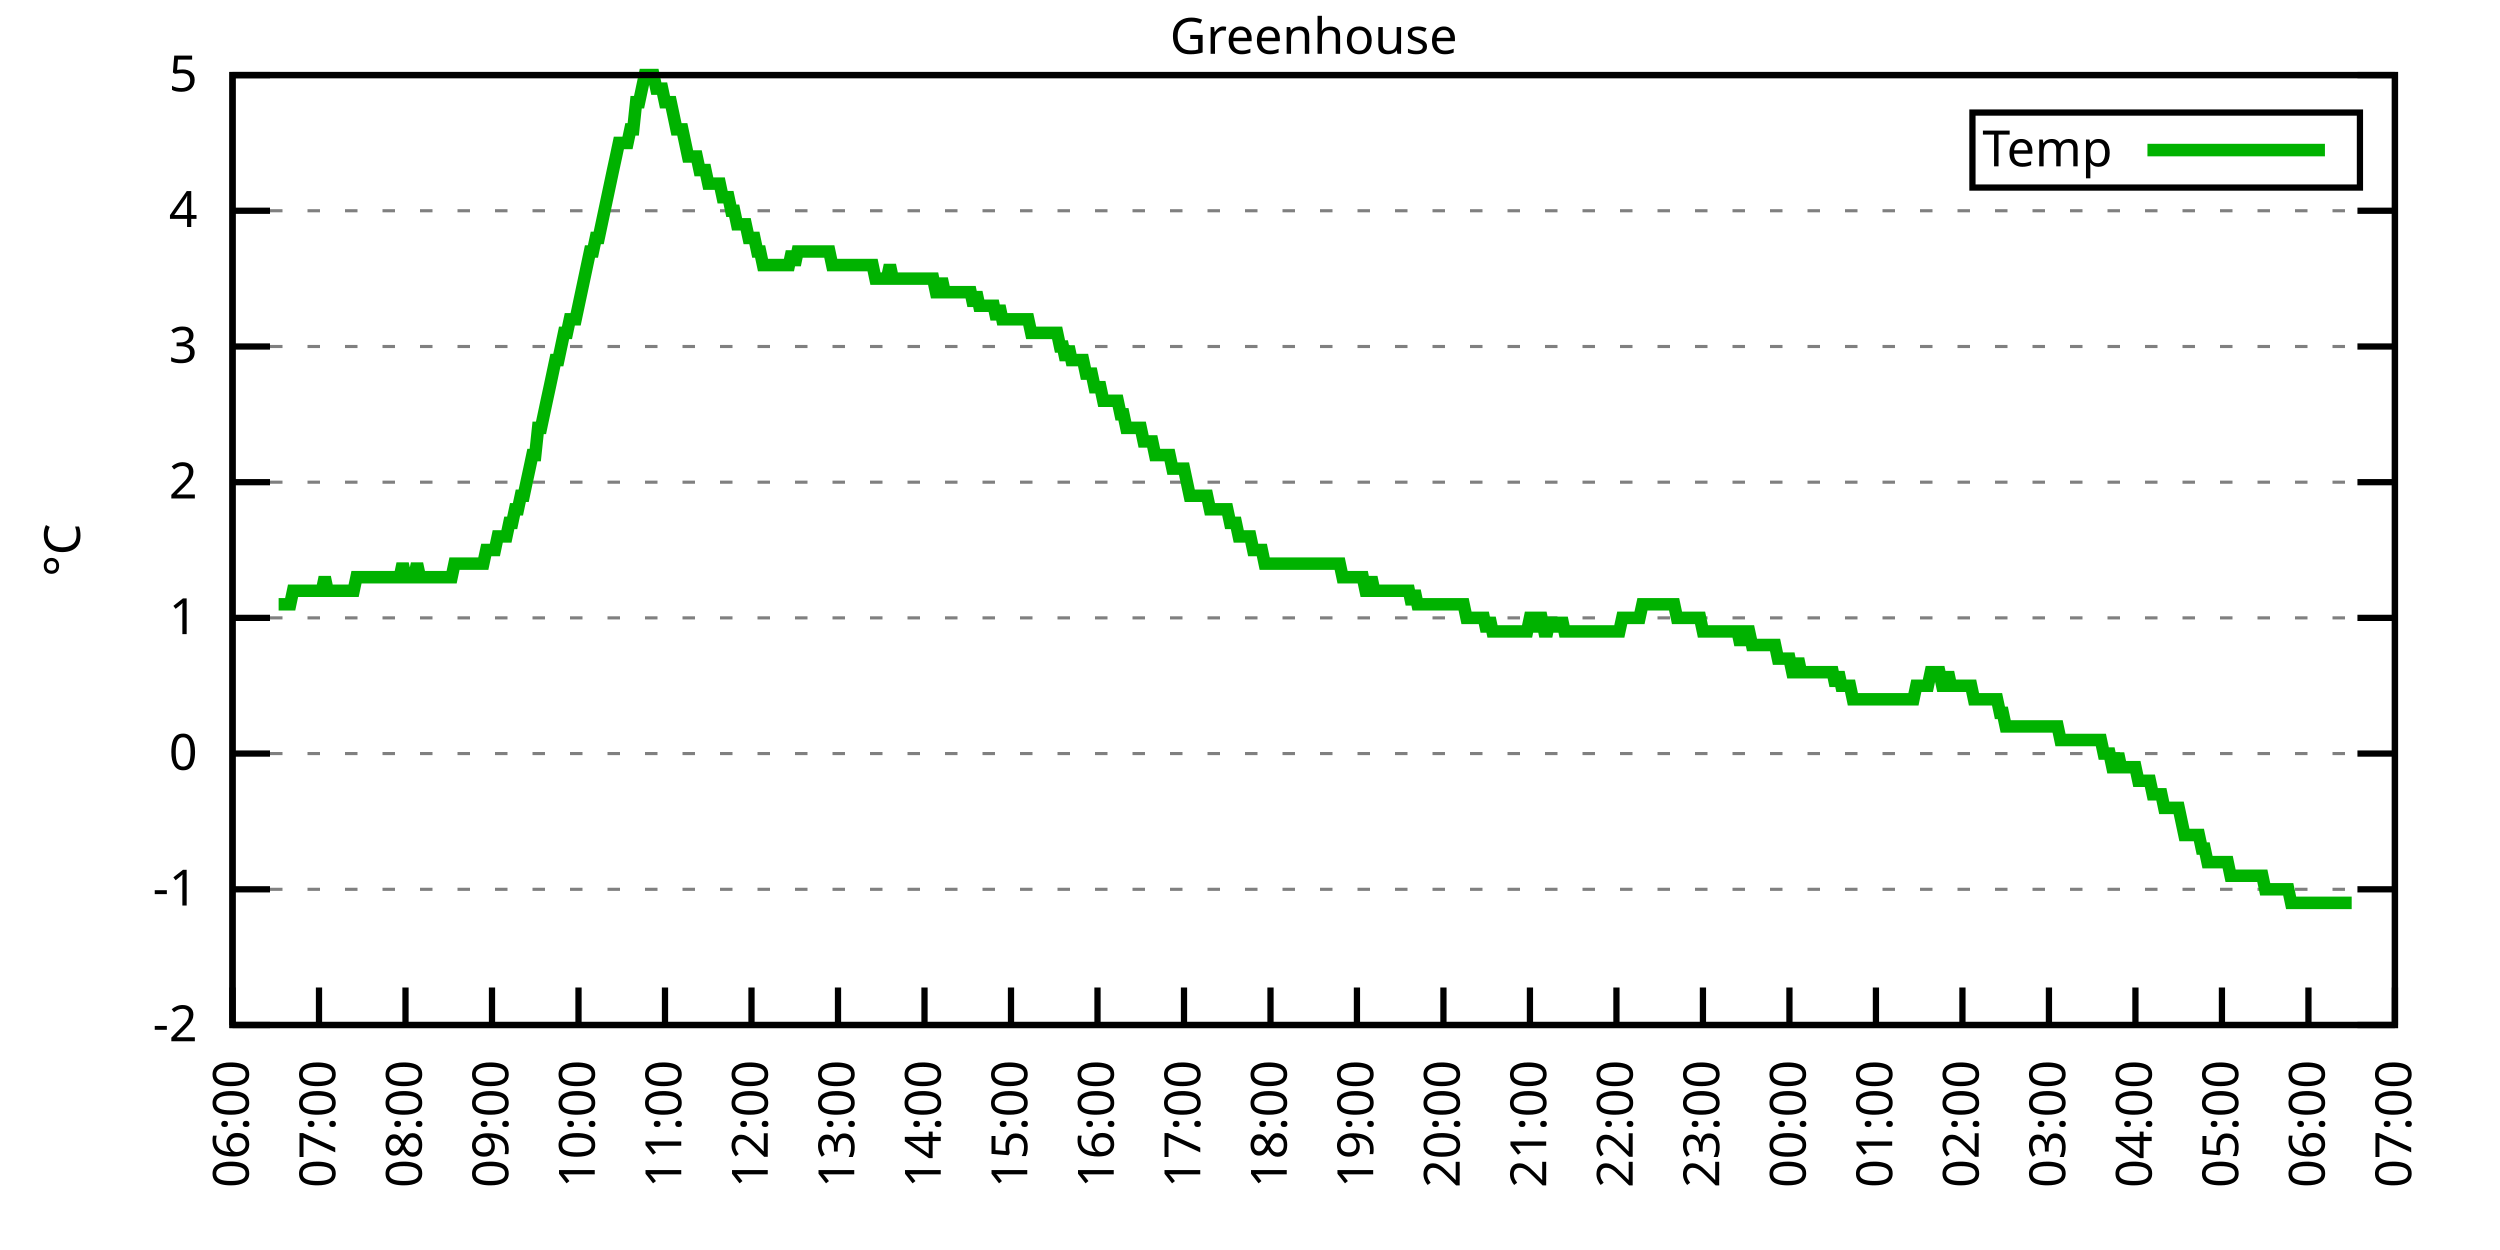
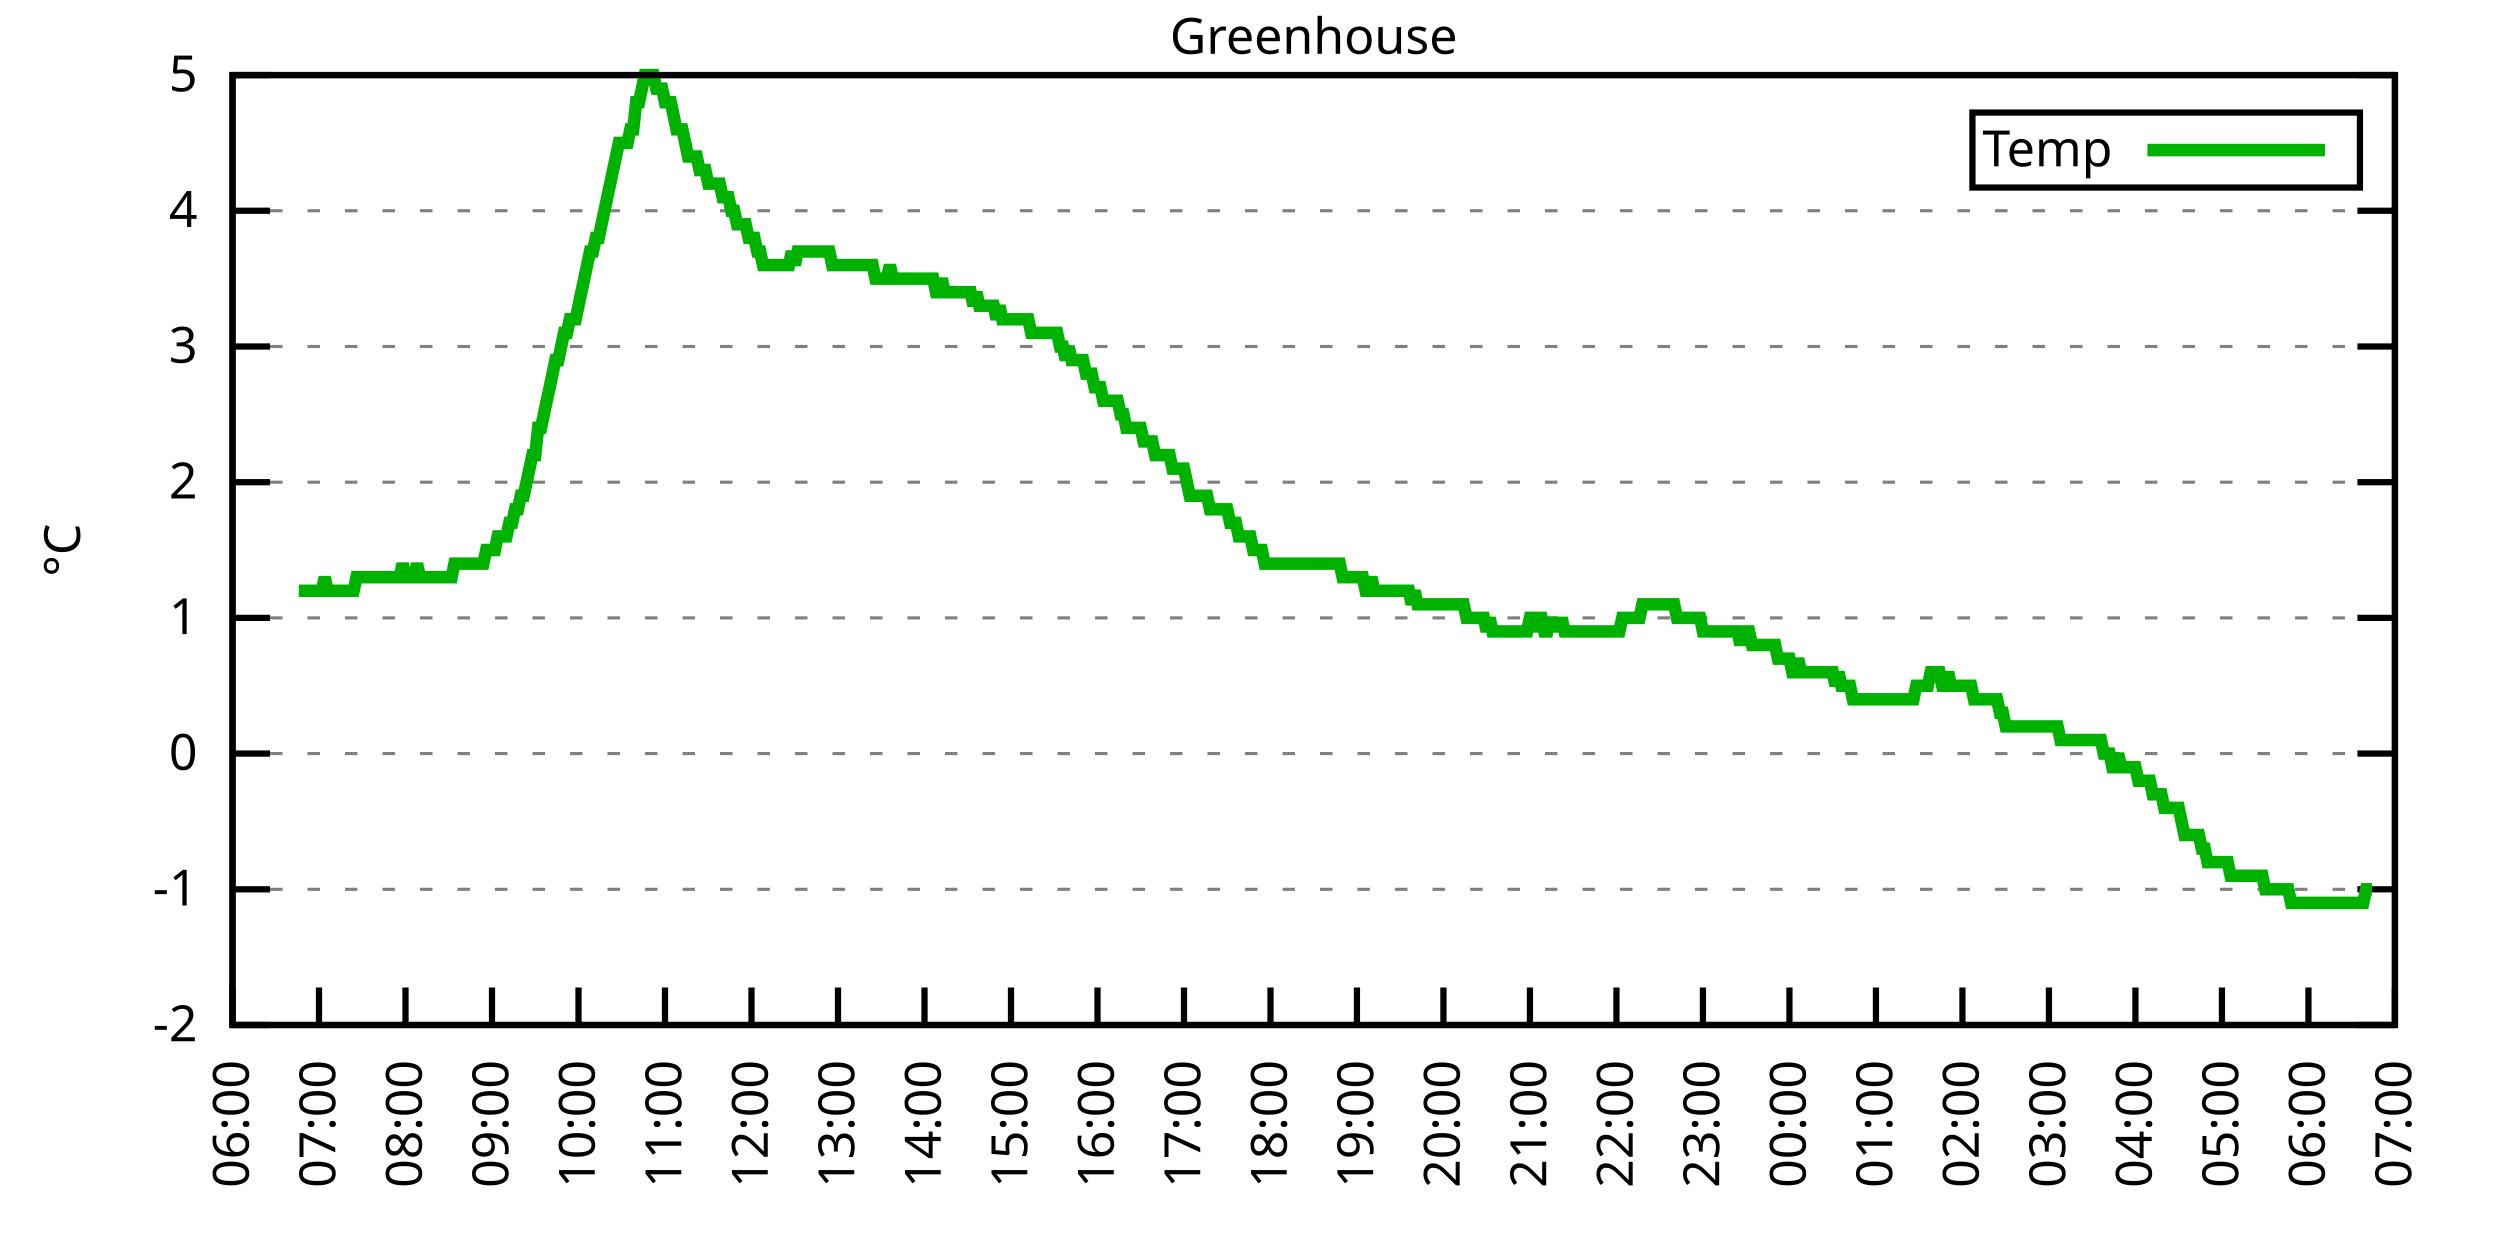
<svg xmlns="http://www.w3.org/2000/svg" xmlns:xlink="http://www.w3.org/1999/xlink" width="400" height="200" viewBox="0 0 400 200">
  <g id="gnuplot_canvas">
    <rect x="0" y="0" width="400" height="200" fill="none" />
    <defs>
      <circle id="gpDot" r="0.5" stroke-width="0.5" stroke="currentColor" />
      <path id="gpPt0" stroke-width="0.333" stroke="currentColor" d="M-1,0 h2 M0,-1 v2" />
      <path id="gpPt1" stroke-width="0.333" stroke="currentColor" d="M-1,-1 L1,1 M1,-1 L-1,1" />
      <path id="gpPt2" stroke-width="0.333" stroke="currentColor" d="M-1,0 L1,0 M0,-1 L0,1 M-1,-1 L1,1 M-1,1 L1,-1" />
      <rect id="gpPt3" stroke-width="0.333" stroke="currentColor" x="-1" y="-1" width="2" height="2" />
      <rect id="gpPt4" stroke-width="0.333" stroke="currentColor" fill="currentColor" x="-1" y="-1" width="2" height="2" />
      <circle id="gpPt5" stroke-width="0.333" stroke="currentColor" cx="0" cy="0" r="1" />
      <use xlink:href="#gpPt5" id="gpPt6" fill="currentColor" stroke="none" />
      <path id="gpPt7" stroke-width="0.333" stroke="currentColor" d="M0,-1.33 L-1.33,0.67 L1.33,0.67 z" />
      <use xlink:href="#gpPt7" id="gpPt8" fill="currentColor" stroke="none" />
      <use xlink:href="#gpPt7" id="gpPt9" stroke="currentColor" transform="rotate(180)" />
      <use xlink:href="#gpPt9" id="gpPt10" fill="currentColor" stroke="none" />
      <use xlink:href="#gpPt3" id="gpPt11" stroke="currentColor" transform="rotate(45)" />
      <use xlink:href="#gpPt11" id="gpPt12" fill="currentColor" stroke="none" />
      <path id="gpPt13" stroke-width="0.333" stroke="currentColor" d="M0,1.330 L1.265,0.411 L0.782,-1.067 L-0.782,-1.076 L-1.265,0.411 z" />
      <use xlink:href="#gpPt13" id="gpPt14" fill="currentColor" stroke="none" />
      <filter id="textbox" filterUnits="objectBoundingBox" x="0" y="0" height="1" width="1">
        <feFlood flood-color="white" flood-opacity="1" result="bgnd" />
        <feComposite in="SourceGraphic" in2="bgnd" operator="atop" />
      </filter>
      <filter id="greybox" filterUnits="objectBoundingBox" x="0" y="0" height="1" width="1">
        <feFlood flood-color="lightgrey" flood-opacity="1" result="grey" />
        <feComposite in="SourceGraphic" in2="grey" operator="atop" />
      </filter>
    </defs>
    <g fill="none" color="white" stroke="currentColor" stroke-width="1.00" stroke-linecap="butt" stroke-linejoin="miter">
</g>
    <g fill="none" color="black" stroke="currentColor" stroke-width="1.00" stroke-linecap="butt" stroke-linejoin="miter">
      <g stroke="none" shape-rendering="crispEdges">
        <polygon fill="rgb(255, 255, 255)" points="37.20,164.00 383.18,164.00 383.18,12.02 37.20,12.02 " />
      </g>
    </g>
    <g fill="none" color="black" stroke="currentColor" stroke-width="1.00" stroke-linecap="butt" stroke-linejoin="miter">
</g>
    <g fill="none" color="black" stroke="black" stroke-width="0.50" stroke-linecap="butt" stroke-linejoin="miter">
</g>
    <g fill="none" color="gray" stroke="currentColor" stroke-width="0.50" stroke-linecap="butt" stroke-linejoin="miter">
      <path stroke="gray" stroke-dasharray="2,4" class="gridline" d="M37.20,164.00 L383.19,164.00  " />
    </g>
    <g fill="none" color="gray" stroke="gray" stroke-width="1.00" stroke-linecap="butt" stroke-linejoin="miter">
</g>
    <g fill="none" color="black" stroke="currentColor" stroke-width="1.00" stroke-linecap="butt" stroke-linejoin="miter">
      <path stroke="black" d="M37.20,164.00 L43.20,164.00 M383.19,164.00 L377.19,164.00  " />
      <g transform="translate(31.60,166.60)" stroke="none" fill="black" font-family="Sans" font-size="8.00" text-anchor="end">
        <text>
          <tspan font-family="Sans">-2</tspan>
        </text>
      </g>
    </g>
    <g fill="none" color="black" stroke="currentColor" stroke-width="1.00" stroke-linecap="butt" stroke-linejoin="miter">
</g>
    <g fill="none" color="black" stroke="black" stroke-width="0.50" stroke-linecap="butt" stroke-linejoin="miter">
</g>
    <g fill="none" color="gray" stroke="currentColor" stroke-width="0.50" stroke-linecap="butt" stroke-linejoin="miter">
      <path stroke="gray" stroke-dasharray="2,4" class="gridline" d="M37.20,142.29 L383.19,142.29  " />
    </g>
    <g fill="none" color="gray" stroke="gray" stroke-width="1.00" stroke-linecap="butt" stroke-linejoin="miter">
</g>
    <g fill="none" color="black" stroke="currentColor" stroke-width="1.00" stroke-linecap="butt" stroke-linejoin="miter">
      <path stroke="black" d="M37.20,142.29 L43.20,142.29 M383.19,142.29 L377.19,142.29  " />
      <g transform="translate(31.60,144.89)" stroke="none" fill="black" font-family="Sans" font-size="8.00" text-anchor="end">
        <text>
          <tspan font-family="Sans">-1</tspan>
        </text>
      </g>
    </g>
    <g fill="none" color="black" stroke="currentColor" stroke-width="1.00" stroke-linecap="butt" stroke-linejoin="miter">
</g>
    <g fill="none" color="black" stroke="black" stroke-width="0.50" stroke-linecap="butt" stroke-linejoin="miter">
</g>
    <g fill="none" color="gray" stroke="currentColor" stroke-width="0.50" stroke-linecap="butt" stroke-linejoin="miter">
      <path stroke="gray" stroke-dasharray="2,4" class="gridline" d="M37.20,120.57 L383.19,120.57  " />
    </g>
    <g fill="none" color="gray" stroke="gray" stroke-width="1.00" stroke-linecap="butt" stroke-linejoin="miter">
</g>
    <g fill="none" color="black" stroke="currentColor" stroke-width="1.00" stroke-linecap="butt" stroke-linejoin="miter">
      <path stroke="black" d="M37.20,120.57 L43.20,120.57 M383.19,120.57 L377.19,120.57  " />
      <g transform="translate(31.60,123.17)" stroke="none" fill="black" font-family="Sans" font-size="8.00" text-anchor="end">
        <text>
          <tspan font-family="Sans"> 0</tspan>
        </text>
      </g>
    </g>
    <g fill="none" color="black" stroke="currentColor" stroke-width="1.00" stroke-linecap="butt" stroke-linejoin="miter">
</g>
    <g fill="none" color="black" stroke="black" stroke-width="0.50" stroke-linecap="butt" stroke-linejoin="miter">
</g>
    <g fill="none" color="gray" stroke="currentColor" stroke-width="0.50" stroke-linecap="butt" stroke-linejoin="miter">
      <path stroke="gray" stroke-dasharray="2,4" class="gridline" d="M37.20,98.86 L383.19,98.86  " />
    </g>
    <g fill="none" color="gray" stroke="gray" stroke-width="1.00" stroke-linecap="butt" stroke-linejoin="miter">
</g>
    <g fill="none" color="black" stroke="currentColor" stroke-width="1.00" stroke-linecap="butt" stroke-linejoin="miter">
      <path stroke="black" d="M37.20,98.86 L43.20,98.86 M383.19,98.86 L377.19,98.86  " />
      <g transform="translate(31.60,101.46)" stroke="none" fill="black" font-family="Sans" font-size="8.00" text-anchor="end">
        <text>
          <tspan font-family="Sans"> 1</tspan>
        </text>
      </g>
    </g>
    <g fill="none" color="black" stroke="currentColor" stroke-width="1.00" stroke-linecap="butt" stroke-linejoin="miter">
</g>
    <g fill="none" color="black" stroke="black" stroke-width="0.50" stroke-linecap="butt" stroke-linejoin="miter">
</g>
    <g fill="none" color="gray" stroke="currentColor" stroke-width="0.50" stroke-linecap="butt" stroke-linejoin="miter">
      <path stroke="gray" stroke-dasharray="2,4" class="gridline" d="M37.20,77.15 L383.19,77.15  " />
    </g>
    <g fill="none" color="gray" stroke="gray" stroke-width="1.00" stroke-linecap="butt" stroke-linejoin="miter">
</g>
    <g fill="none" color="black" stroke="currentColor" stroke-width="1.00" stroke-linecap="butt" stroke-linejoin="miter">
      <path stroke="black" d="M37.20,77.15 L43.20,77.15 M383.19,77.15 L377.19,77.15  " />
      <g transform="translate(31.60,79.75)" stroke="none" fill="black" font-family="Sans" font-size="8.00" text-anchor="end">
        <text>
          <tspan font-family="Sans"> 2</tspan>
        </text>
      </g>
    </g>
    <g fill="none" color="black" stroke="currentColor" stroke-width="1.00" stroke-linecap="butt" stroke-linejoin="miter">
</g>
    <g fill="none" color="black" stroke="black" stroke-width="0.50" stroke-linecap="butt" stroke-linejoin="miter">
</g>
    <g fill="none" color="gray" stroke="currentColor" stroke-width="0.50" stroke-linecap="butt" stroke-linejoin="miter">
      <path stroke="gray" stroke-dasharray="2,4" class="gridline" d="M37.20,55.44 L383.19,55.44  " />
    </g>
    <g fill="none" color="gray" stroke="gray" stroke-width="1.00" stroke-linecap="butt" stroke-linejoin="miter">
</g>
    <g fill="none" color="black" stroke="currentColor" stroke-width="1.00" stroke-linecap="butt" stroke-linejoin="miter">
      <path stroke="black" d="M37.20,55.44 L43.20,55.44 M383.19,55.44 L377.19,55.44  " />
      <g transform="translate(31.60,58.04)" stroke="none" fill="black" font-family="Sans" font-size="8.00" text-anchor="end">
        <text>
          <tspan font-family="Sans"> 3</tspan>
        </text>
      </g>
    </g>
    <g fill="none" color="black" stroke="currentColor" stroke-width="1.00" stroke-linecap="butt" stroke-linejoin="miter">
</g>
    <g fill="none" color="black" stroke="black" stroke-width="0.50" stroke-linecap="butt" stroke-linejoin="miter">
</g>
    <g fill="none" color="gray" stroke="currentColor" stroke-width="0.50" stroke-linecap="butt" stroke-linejoin="miter">
      <path stroke="gray" stroke-dasharray="2,4" class="gridline" d="M37.20,33.72 L383.19,33.72  " />
    </g>
    <g fill="none" color="gray" stroke="gray" stroke-width="1.00" stroke-linecap="butt" stroke-linejoin="miter">
</g>
    <g fill="none" color="black" stroke="currentColor" stroke-width="1.00" stroke-linecap="butt" stroke-linejoin="miter">
      <path stroke="black" d="M37.20,33.72 L43.20,33.72 M383.19,33.72 L377.19,33.72  " />
      <g transform="translate(31.60,36.32)" stroke="none" fill="black" font-family="Sans" font-size="8.00" text-anchor="end">
        <text>
          <tspan font-family="Sans"> 4</tspan>
        </text>
      </g>
    </g>
    <g fill="none" color="black" stroke="currentColor" stroke-width="1.00" stroke-linecap="butt" stroke-linejoin="miter">
</g>
    <g fill="none" color="black" stroke="black" stroke-width="0.50" stroke-linecap="butt" stroke-linejoin="miter">
</g>
    <g fill="none" color="gray" stroke="currentColor" stroke-width="0.50" stroke-linecap="butt" stroke-linejoin="miter">
      <path stroke="gray" stroke-dasharray="2,4" class="gridline" d="M37.20,12.01 L383.19,12.01  " />
    </g>
    <g fill="none" color="gray" stroke="gray" stroke-width="1.00" stroke-linecap="butt" stroke-linejoin="miter">
</g>
    <g fill="none" color="black" stroke="currentColor" stroke-width="1.00" stroke-linecap="butt" stroke-linejoin="miter">
      <path stroke="black" d="M37.20,12.01 L43.20,12.01 M383.19,12.01 L377.19,12.01  " />
      <g transform="translate(31.60,14.61)" stroke="none" fill="black" font-family="Sans" font-size="8.00" text-anchor="end">
        <text>
          <tspan font-family="Sans"> 5</tspan>
        </text>
      </g>
    </g>
    <g fill="none" color="black" stroke="currentColor" stroke-width="1.00" stroke-linecap="butt" stroke-linejoin="miter">
      <path stroke="black" d="M37.20,164.00 L37.20,158.00  " />
      <g transform="translate(39.80,169.60) rotate(270.00)" stroke="none" fill="black" font-family="Sans" font-size="8.00" text-anchor="end">
        <text>
          <tspan font-family="Sans">06:00</tspan>
        </text>
      </g>
    </g>
    <g fill="none" color="black" stroke="currentColor" stroke-width="1.00" stroke-linecap="butt" stroke-linejoin="miter">
      <path stroke="black" d="M51.04,164.00 L51.04,158.00  " />
      <g transform="translate(53.64,169.60) rotate(270.00)" stroke="none" fill="black" font-family="Sans" font-size="8.00" text-anchor="end">
        <text>
          <tspan font-family="Sans">07:00</tspan>
        </text>
      </g>
    </g>
    <g fill="none" color="black" stroke="currentColor" stroke-width="1.00" stroke-linecap="butt" stroke-linejoin="miter">
      <path stroke="black" d="M64.88,164.00 L64.88,158.00  " />
      <g transform="translate(67.48,169.60) rotate(270.00)" stroke="none" fill="black" font-family="Sans" font-size="8.00" text-anchor="end">
        <text>
          <tspan font-family="Sans">08:00</tspan>
        </text>
      </g>
    </g>
    <g fill="none" color="black" stroke="currentColor" stroke-width="1.00" stroke-linecap="butt" stroke-linejoin="miter">
      <path stroke="black" d="M78.72,164.00 L78.72,158.00  " />
      <g transform="translate(81.32,169.60) rotate(270.00)" stroke="none" fill="black" font-family="Sans" font-size="8.00" text-anchor="end">
        <text>
          <tspan font-family="Sans">09:00</tspan>
        </text>
      </g>
    </g>
    <g fill="none" color="black" stroke="currentColor" stroke-width="1.00" stroke-linecap="butt" stroke-linejoin="miter">
      <path stroke="black" d="M92.56,164.00 L92.56,158.00  " />
      <g transform="translate(95.16,169.60) rotate(270.00)" stroke="none" fill="black" font-family="Sans" font-size="8.00" text-anchor="end">
        <text>
          <tspan font-family="Sans">10:00</tspan>
        </text>
      </g>
    </g>
    <g fill="none" color="black" stroke="currentColor" stroke-width="1.00" stroke-linecap="butt" stroke-linejoin="miter">
      <path stroke="black" d="M106.40,164.00 L106.40,158.00  " />
      <g transform="translate(109.00,169.60) rotate(270.00)" stroke="none" fill="black" font-family="Sans" font-size="8.00" text-anchor="end">
        <text>
          <tspan font-family="Sans">11:00</tspan>
        </text>
      </g>
    </g>
    <g fill="none" color="black" stroke="currentColor" stroke-width="1.00" stroke-linecap="butt" stroke-linejoin="miter">
      <path stroke="black" d="M120.24,164.00 L120.24,158.00  " />
      <g transform="translate(122.84,169.60) rotate(270.00)" stroke="none" fill="black" font-family="Sans" font-size="8.00" text-anchor="end">
        <text>
          <tspan font-family="Sans">12:00</tspan>
        </text>
      </g>
    </g>
    <g fill="none" color="black" stroke="currentColor" stroke-width="1.00" stroke-linecap="butt" stroke-linejoin="miter">
      <path stroke="black" d="M134.08,164.00 L134.08,158.00  " />
      <g transform="translate(136.68,169.60) rotate(270.00)" stroke="none" fill="black" font-family="Sans" font-size="8.00" text-anchor="end">
        <text>
          <tspan font-family="Sans">13:00</tspan>
        </text>
      </g>
    </g>
    <g fill="none" color="black" stroke="currentColor" stroke-width="1.00" stroke-linecap="butt" stroke-linejoin="miter">
      <path stroke="black" d="M147.92,164.00 L147.92,158.00  " />
      <g transform="translate(150.52,169.60) rotate(270.00)" stroke="none" fill="black" font-family="Sans" font-size="8.00" text-anchor="end">
        <text>
          <tspan font-family="Sans">14:00</tspan>
        </text>
      </g>
    </g>
    <g fill="none" color="black" stroke="currentColor" stroke-width="1.00" stroke-linecap="butt" stroke-linejoin="miter">
      <path stroke="black" d="M161.76,164.00 L161.76,158.00  " />
      <g transform="translate(164.36,169.60) rotate(270.00)" stroke="none" fill="black" font-family="Sans" font-size="8.00" text-anchor="end">
        <text>
          <tspan font-family="Sans">15:00</tspan>
        </text>
      </g>
    </g>
    <g fill="none" color="black" stroke="currentColor" stroke-width="1.00" stroke-linecap="butt" stroke-linejoin="miter">
      <path stroke="black" d="M175.60,164.00 L175.60,158.00  " />
      <g transform="translate(178.20,169.60) rotate(270.00)" stroke="none" fill="black" font-family="Sans" font-size="8.00" text-anchor="end">
        <text>
          <tspan font-family="Sans">16:00</tspan>
        </text>
      </g>
    </g>
    <g fill="none" color="black" stroke="currentColor" stroke-width="1.00" stroke-linecap="butt" stroke-linejoin="miter">
      <path stroke="black" d="M189.44,164.00 L189.44,158.00  " />
      <g transform="translate(192.04,169.60) rotate(270.00)" stroke="none" fill="black" font-family="Sans" font-size="8.00" text-anchor="end">
        <text>
          <tspan font-family="Sans">17:00</tspan>
        </text>
      </g>
    </g>
    <g fill="none" color="black" stroke="currentColor" stroke-width="1.00" stroke-linecap="butt" stroke-linejoin="miter">
      <path stroke="black" d="M203.28,164.00 L203.28,158.00  " />
      <g transform="translate(205.88,169.60) rotate(270.00)" stroke="none" fill="black" font-family="Sans" font-size="8.00" text-anchor="end">
        <text>
          <tspan font-family="Sans">18:00</tspan>
        </text>
      </g>
    </g>
    <g fill="none" color="black" stroke="currentColor" stroke-width="1.00" stroke-linecap="butt" stroke-linejoin="miter">
      <path stroke="black" d="M217.11,164.00 L217.11,158.00  " />
      <g transform="translate(219.71,169.60) rotate(270.00)" stroke="none" fill="black" font-family="Sans" font-size="8.00" text-anchor="end">
        <text>
          <tspan font-family="Sans">19:00</tspan>
        </text>
      </g>
    </g>
    <g fill="none" color="black" stroke="currentColor" stroke-width="1.00" stroke-linecap="butt" stroke-linejoin="miter">
      <path stroke="black" d="M230.95,164.00 L230.95,158.00  " />
      <g transform="translate(233.55,169.60) rotate(270.00)" stroke="none" fill="black" font-family="Sans" font-size="8.00" text-anchor="end">
        <text>
          <tspan font-family="Sans">20:00</tspan>
        </text>
      </g>
    </g>
    <g fill="none" color="black" stroke="currentColor" stroke-width="1.00" stroke-linecap="butt" stroke-linejoin="miter">
      <path stroke="black" d="M244.79,164.00 L244.79,158.00  " />
      <g transform="translate(247.39,169.60) rotate(270.00)" stroke="none" fill="black" font-family="Sans" font-size="8.00" text-anchor="end">
        <text>
          <tspan font-family="Sans">21:00</tspan>
        </text>
      </g>
    </g>
    <g fill="none" color="black" stroke="currentColor" stroke-width="1.00" stroke-linecap="butt" stroke-linejoin="miter">
      <path stroke="black" d="M258.63,164.00 L258.63,158.00  " />
      <g transform="translate(261.23,169.60) rotate(270.00)" stroke="none" fill="black" font-family="Sans" font-size="8.00" text-anchor="end">
        <text>
          <tspan font-family="Sans">22:00</tspan>
        </text>
      </g>
    </g>
    <g fill="none" color="black" stroke="currentColor" stroke-width="1.00" stroke-linecap="butt" stroke-linejoin="miter">
      <path stroke="black" d="M272.47,164.00 L272.47,158.00  " />
      <g transform="translate(275.07,169.60) rotate(270.00)" stroke="none" fill="black" font-family="Sans" font-size="8.00" text-anchor="end">
        <text>
          <tspan font-family="Sans">23:00</tspan>
        </text>
      </g>
    </g>
    <g fill="none" color="black" stroke="currentColor" stroke-width="1.00" stroke-linecap="butt" stroke-linejoin="miter">
      <path stroke="black" d="M286.31,164.00 L286.31,158.00  " />
      <g transform="translate(288.91,169.60) rotate(270.00)" stroke="none" fill="black" font-family="Sans" font-size="8.00" text-anchor="end">
        <text>
          <tspan font-family="Sans">00:00</tspan>
        </text>
      </g>
    </g>
    <g fill="none" color="black" stroke="currentColor" stroke-width="1.00" stroke-linecap="butt" stroke-linejoin="miter">
      <path stroke="black" d="M300.15,164.00 L300.15,158.00  " />
      <g transform="translate(302.75,169.60) rotate(270.00)" stroke="none" fill="black" font-family="Sans" font-size="8.00" text-anchor="end">
        <text>
          <tspan font-family="Sans">01:00</tspan>
        </text>
      </g>
    </g>
    <g fill="none" color="black" stroke="currentColor" stroke-width="1.00" stroke-linecap="butt" stroke-linejoin="miter">
      <path stroke="black" d="M313.99,164.00 L313.99,158.00  " />
      <g transform="translate(316.59,169.60) rotate(270.00)" stroke="none" fill="black" font-family="Sans" font-size="8.00" text-anchor="end">
        <text>
          <tspan font-family="Sans">02:00</tspan>
        </text>
      </g>
    </g>
    <g fill="none" color="black" stroke="currentColor" stroke-width="1.00" stroke-linecap="butt" stroke-linejoin="miter">
      <path stroke="black" d="M327.83,164.00 L327.83,158.00  " />
      <g transform="translate(330.43,169.60) rotate(270.00)" stroke="none" fill="black" font-family="Sans" font-size="8.00" text-anchor="end">
        <text>
          <tspan font-family="Sans">03:00</tspan>
        </text>
      </g>
    </g>
    <g fill="none" color="black" stroke="currentColor" stroke-width="1.00" stroke-linecap="butt" stroke-linejoin="miter">
      <path stroke="black" d="M341.67,164.00 L341.67,158.00  " />
      <g transform="translate(344.27,169.60) rotate(270.00)" stroke="none" fill="black" font-family="Sans" font-size="8.00" text-anchor="end">
        <text>
          <tspan font-family="Sans">04:00</tspan>
        </text>
      </g>
    </g>
    <g fill="none" color="black" stroke="currentColor" stroke-width="1.00" stroke-linecap="butt" stroke-linejoin="miter">
      <path stroke="black" d="M355.51,164.00 L355.51,158.00  " />
      <g transform="translate(358.11,169.60) rotate(270.00)" stroke="none" fill="black" font-family="Sans" font-size="8.00" text-anchor="end">
        <text>
          <tspan font-family="Sans">05:00</tspan>
        </text>
      </g>
    </g>
    <g fill="none" color="black" stroke="currentColor" stroke-width="1.00" stroke-linecap="butt" stroke-linejoin="miter">
      <path stroke="black" d="M369.35,164.00 L369.35,158.00  " />
      <g transform="translate(371.95,169.60) rotate(270.00)" stroke="none" fill="black" font-family="Sans" font-size="8.00" text-anchor="end">
        <text>
          <tspan font-family="Sans">06:00</tspan>
        </text>
      </g>
    </g>
    <g fill="none" color="black" stroke="currentColor" stroke-width="1.00" stroke-linecap="butt" stroke-linejoin="miter">
      <path stroke="black" d="M383.19,164.00 L383.19,158.00  " />
      <g transform="translate(385.79,169.60) rotate(270.00)" stroke="none" fill="black" font-family="Sans" font-size="8.00" text-anchor="end">
        <text>
          <tspan font-family="Sans">07:00</tspan>
        </text>
      </g>
    </g>
    <g fill="none" color="black" stroke="currentColor" stroke-width="1.00" stroke-linecap="butt" stroke-linejoin="miter">
</g>
    <g fill="none" color="black" stroke="currentColor" stroke-width="1.00" stroke-linecap="butt" stroke-linejoin="miter">
      <path stroke="black" d="M37.20,12.01 L37.20,164.00 L383.19,164.00 L383.19,12.01 L37.20,12.01 Z  " />
    </g>
    <g fill="none" color="black" stroke="currentColor" stroke-width="1.00" stroke-linecap="butt" stroke-linejoin="miter">
</g>
    <g fill="none" color="black" stroke="currentColor" stroke-width="1.00" stroke-linecap="butt" stroke-linejoin="miter">
      <path stroke="black" d="M315.59,30.01 L315.59,18.01 L377.59,18.01 L377.59,30.01 L315.59,30.01 Z  " />
    </g>
    <g id="Greenhouse_plot_1">
      <g fill="none" color="white" stroke="black" stroke-width="2.00" stroke-linecap="butt" stroke-linejoin="miter">
</g>
      <g fill="none" color="black" stroke="currentColor" stroke-width="2.00" stroke-linecap="butt" stroke-linejoin="miter">
        <g transform="translate(337.99,26.61)" stroke="none" fill="black" font-family="Sans" font-size="8.00" text-anchor="end">
          <text>
            <tspan font-family="Sans">Temp</tspan>
          </text>
        </g>
      </g>
      <g fill="none" color="black" stroke="currentColor" stroke-width="2.00" stroke-linecap="butt" stroke-linejoin="miter">
-         <path stroke="rgb(  0, 178,   0)" d="M343.59,24.01 L371.99,24.01 M44.58,96.69 L45.04,96.69 L45.50,96.69 L45.97,96.69 L46.43,96.69 L46.89,94.52   L47.35,94.52 L47.81,94.52 L48.27,94.52 L48.73,94.52 L49.19,94.52 L49.66,94.52 L50.12,94.52 L50.58,94.52   L51.04,94.52 L51.50,94.52 L51.96,92.35 L52.42,94.52 L52.88,94.52 L53.35,94.52 L53.81,94.52 L54.27,94.52   L54.73,94.52 L55.19,94.52 L55.65,94.52 L56.11,94.52 L56.58,94.52 L57.04,92.35 L57.50,92.35 L57.96,92.35   L58.42,92.35 L58.88,92.35 L59.34,92.35 L59.80,92.35 L60.27,92.35 L60.73,92.35 L61.19,92.35 L61.65,92.35   L62.11,92.35 L62.57,92.35 L63.03,92.35 L63.50,92.35 L63.96,92.35 L64.42,90.18 L64.88,92.35 L65.34,92.35   L65.80,92.35 L66.26,92.35 L66.72,90.18 L67.19,92.35 L67.65,92.35 L68.11,92.35 L68.57,92.35 L69.03,92.35   L69.49,92.35 L69.95,92.35 L70.42,92.35 L70.88,92.35 L71.34,92.35 L71.80,92.35 L72.26,92.35 L72.72,90.18   L73.18,90.18 L73.64,90.18 L74.11,90.18 L74.57,90.18 L75.03,90.18 L75.49,90.18 L75.95,90.18 L76.41,90.18   L76.87,90.18 L77.33,90.18 L77.80,88.00 L78.26,88.00 L78.72,88.00 L79.18,88.00 L79.64,85.83 L80.10,85.83   L80.56,85.83 L81.03,85.83 L81.49,83.66 L81.95,83.66 L82.41,81.49 L82.87,81.49 L83.33,79.32 L83.79,79.32   L84.25,77.15 L84.72,74.98 L85.18,72.81 L85.64,72.81 L86.10,68.46 L86.56,68.46 L87.02,66.29 L87.48,64.12   L87.95,61.95 L88.41,59.78 L88.87,57.61 L89.33,57.61 L89.79,55.44 L90.25,53.26 L90.71,53.26 L91.17,51.09   L91.64,51.09 L92.10,51.09 L92.56,48.92 L93.02,46.75 L93.48,44.58 L93.94,42.41 L94.40,40.24 L94.87,40.24   L95.33,38.07 L95.79,38.07 L96.25,35.89 L96.71,33.72 L97.17,31.55 L97.63,29.38 L98.09,27.21 L98.56,25.04   L99.02,22.87 L99.48,22.87 L99.94,22.87 L100.40,22.87 L100.86,20.70 L101.32,20.70 L101.78,16.35 L102.25,16.35   L102.71,14.18 L103.17,12.01 L103.63,12.01 L104.09,12.01 L104.55,12.01 L105.01,14.18 L105.48,14.18 L105.94,14.18   L106.40,16.35 L106.86,16.35 L107.32,16.35 L107.78,18.52 L108.24,20.70 L108.70,20.70 L109.17,20.70 L109.63,22.87   L110.09,25.04 L110.55,25.04 L111.01,25.04 L111.47,25.04 L111.93,27.21 L112.40,27.21 L112.86,27.21 L113.32,29.38   L113.78,29.38 L114.24,29.38 L114.70,29.38 L115.16,29.38 L115.62,31.55 L116.09,31.55 L116.55,31.55 L117.01,33.72   L117.47,33.72 L117.93,35.89 L118.39,35.89 L118.85,35.89 L119.31,35.89 L119.78,38.07 L120.24,38.07 L120.70,38.07   L121.16,40.24 L121.62,40.24 L122.08,42.41 L122.54,42.41 L123.01,42.41 L123.47,42.41 L123.93,42.41 L124.39,42.41   L124.85,42.41 L125.31,42.41 L125.77,42.41 L126.23,42.41 L126.70,40.24 L127.16,42.41 L127.62,40.24 L128.08,40.24   L128.54,40.24 L129.00,40.24 L129.46,40.24 L129.93,40.24 L130.39,40.24 L130.85,40.24 L131.31,40.24 L131.77,40.24   L132.23,40.24 L132.69,40.24 L133.15,42.41 L133.62,42.41 L134.08,42.41 L134.54,42.41 L135.00,42.41 L135.46,42.41   L135.92,42.41 L136.38,42.41 L136.85,42.41 L137.31,42.41 L137.77,42.41 L138.23,42.41 L138.69,42.41 L139.15,42.41   L139.61,42.41 L140.07,44.58 L140.54,44.58 L141.00,44.58 L141.46,44.58 L141.92,44.58 L142.38,42.41 L142.84,44.58   L143.30,44.58 L143.76,44.58 L144.23,44.58 L144.69,44.58 L145.15,44.58 L145.61,44.58 L146.07,44.58 L146.53,44.58   L146.99,44.58 L147.46,44.58 L147.92,44.58 L148.38,44.58 L148.84,44.58 L149.30,44.58 L149.76,46.75 L150.22,46.75   L150.68,44.58 L151.15,46.75 L151.61,46.75 L152.07,46.75 L152.53,46.75 L152.99,46.75 L153.45,46.75 L153.91,46.75   L154.38,46.75 L154.84,46.75 L155.30,46.75 L155.76,48.92 L156.22,46.75 L156.68,48.92 L157.14,48.92 L157.60,48.92   L158.07,48.92 L158.53,48.92 L158.99,48.92 L159.45,51.09 L159.91,48.92 L160.37,51.09 L160.83,51.09 L161.30,51.09   L161.76,51.09 L162.22,51.09 L162.68,51.09 L163.14,51.09 L163.60,51.09 L164.06,51.09 L164.52,51.09 L164.99,53.26   L165.45,53.26 L165.91,53.26 L166.37,53.26 L166.83,53.26 L167.29,53.26 L167.75,53.26 L168.21,53.26 L168.68,53.26   L169.14,53.26 L169.60,55.44 L170.06,55.44 L170.52,57.61 L170.98,55.44 L171.44,57.61 L171.91,57.61 L172.37,57.61   L172.83,57.61 L173.29,57.61 L173.75,59.78 L174.21,59.78 L174.67,59.78 L175.13,61.95 L175.60,61.95 L176.06,61.95   L176.52,64.12 L176.98,64.12 L177.44,64.12 L177.90,64.12 L178.36,64.12 L178.83,64.12 L179.29,66.29 L179.75,66.29   L180.21,68.46 L180.67,68.46 L181.13,68.46 L181.59,68.46 L182.05,68.46 L182.52,68.46 L182.98,70.63 L183.44,70.63   L183.90,70.63 L184.36,70.63 L184.82,72.81 L185.28,72.81 L185.75,72.81 L186.21,72.81 L186.67,72.81 L187.13,72.81   L187.59,74.98 L188.05,74.98 L188.51,74.98 L188.97,74.98 L189.44,74.98 L189.90,77.15 L190.36,79.32 L190.82,79.32   L191.28,79.32 L191.74,79.32 L192.20,79.32 L192.66,79.32 L193.13,79.32 L193.59,81.49 L194.05,81.49 L194.51,81.49   L194.97,81.49 L195.43,81.49 L195.89,81.49 L196.36,81.49 L196.82,83.66 L197.28,83.66 L197.74,83.66 L198.20,85.83   L198.66,85.83 L199.12,85.83 L199.58,85.83 L200.05,85.83 L200.51,88.00 L200.97,88.00 L201.43,88.00 L201.89,88.00   L202.35,90.18 L202.81,90.18 L203.28,90.18 L203.74,90.18 L204.20,90.18 L204.66,90.18 L205.12,90.18 L205.58,90.18   L206.04,90.18 L206.50,90.18 L206.97,90.18 L207.43,90.18 L207.89,90.18 L208.35,90.18 L208.81,90.18 L209.27,90.18   L209.73,90.18 L210.20,90.18 L210.66,90.18 L211.12,90.18 L211.58,90.18 L212.04,90.18 L212.50,90.18 L212.96,90.18   L213.42,90.18 L213.89,90.18 L214.35,90.18 L214.81,92.35 L215.27,92.35 L215.73,92.35 L216.19,92.35 L216.65,92.35   L217.11,92.35 L217.58,92.35 L218.04,92.35 L218.50,94.52 L218.96,94.52 L219.42,92.35 L219.88,94.52 L220.34,94.52   L220.81,94.52 L221.27,94.52 L221.73,94.52 L222.19,94.52 L222.65,94.52 L223.11,94.52 L223.57,94.52 L224.03,94.52   L224.50,94.52 L224.96,94.52 L225.42,94.52 L225.88,96.69 L226.34,94.52 L226.80,96.69 L227.26,96.69 L227.73,96.69   L228.19,96.69 L228.65,96.69 L229.11,96.69 L229.57,96.69 L230.03,96.69 L230.49,96.69 L230.95,96.69 L231.42,96.69   L231.88,96.69 L232.34,96.69 L232.80,96.69 L233.26,96.69 L233.72,96.69 L234.18,96.69 L234.64,98.86 L235.11,98.86   L235.57,98.86 L236.03,98.86 L236.49,98.86 L236.95,98.86 L237.41,98.86 L237.87,101.03 L238.34,98.86 L238.80,101.03   L239.26,101.03 L239.72,101.03 L240.18,101.03 L240.64,101.03 L241.10,101.03 L241.56,101.03 L242.03,101.03 L242.49,101.03   L242.95,101.03 L243.41,101.03 L243.87,101.03 L244.33,101.03 L244.79,98.86 L245.26,98.86 L245.72,101.03 L246.18,98.86   L246.64,98.86 L247.10,101.03 L247.56,101.03 L248.02,98.86 L248.48,101.03 L248.95,98.86 L249.41,101.03 L249.87,98.86   L250.33,101.03 L250.79,101.03 L251.25,101.03 L251.71,101.03 L252.18,101.03 L252.64,101.03 L253.10,101.03 L253.56,101.03   L254.02,101.03 L254.48,101.03 L254.94,101.03 L255.40,101.03 L255.87,101.03 L256.33,101.03 L256.79,101.03 L257.25,101.03   L257.71,101.03 L258.17,101.03 L258.63,101.03 L259.09,101.03 L259.56,98.86 L260.02,98.86 L260.48,98.86 L260.94,98.86   L261.40,98.86 L261.86,98.86 L262.32,98.86 L262.79,96.69 L263.25,96.69 L263.71,96.69 L264.17,96.69 L264.63,96.69   L265.09,96.69 L265.55,96.69 L266.01,96.69 L266.48,96.69 L266.94,96.69 L267.40,96.69 L267.86,96.69 L268.32,98.86   L268.78,98.86 L269.24,98.86 L269.71,98.86 L270.17,98.86 L270.63,98.86 L271.09,98.86 L271.55,98.86 L272.01,98.86   L272.47,101.03 L272.93,101.03 L273.40,101.03 L273.86,101.03 L274.32,101.03 L274.78,101.03 L275.24,101.03 L275.70,101.03   L276.16,101.03 L276.63,101.03 L277.09,101.03 L277.55,101.03 L278.01,101.03 L278.47,103.20 L278.93,101.03 L279.39,101.03   L279.85,101.03 L280.32,103.20 L280.78,103.20 L281.24,103.20 L281.70,103.20 L282.16,103.20 L282.62,103.20 L283.08,103.20   L283.54,103.20 L284.01,103.20 L284.47,105.38 L284.93,105.38 L285.39,105.38 L285.85,105.38 L286.31,105.38 L286.77,107.55   L287.24,107.55 L287.70,105.38 L288.16,107.55 L288.62,107.55 L289.08,107.55 L289.54,107.55 L290.00,107.55 L290.46,107.55   L290.93,107.55 L291.39,107.55 L291.85,107.55 L292.31,107.55 L292.77,107.55 L293.23,107.55 L293.69,109.72 L294.16,107.55   L294.62,109.72 L295.08,109.72 L295.54,109.72 L296.00,109.72 L296.46,111.89 L296.92,111.89 L297.38,111.89 L297.85,111.89   L298.31,111.89 L298.77,111.89 L299.23,111.89 L299.69,111.89 L300.15,111.89 L300.61,111.89 L301.08,111.89 L301.54,111.89   L302.00,111.89 L302.46,111.89 L302.92,111.89 L303.38,111.89 L303.84,111.89 L304.30,111.89 L304.77,111.89 L305.23,111.89   L305.69,111.89 L306.15,111.89 L306.61,109.72 L307.07,109.72 L307.53,109.72 L307.99,109.72 L308.46,109.72 L308.92,107.55   L309.38,107.55 L309.84,107.55 L310.30,107.55 L310.76,109.72 L311.22,109.72 L311.69,107.55 L312.15,109.72 L312.61,109.72   L313.07,109.72 L313.53,109.72 L313.99,109.72 L314.45,109.72 L314.91,109.72 L315.38,109.72 L315.84,111.89 L316.30,111.89   L316.76,111.89 L317.22,111.89 L317.68,111.89 L318.14,111.89 L318.61,111.89 L319.07,111.89 L319.53,111.89 L319.99,114.06   L320.45,114.06 L320.91,116.23 L321.37,116.23 L321.83,116.23 L322.30,116.23 L322.76,116.23 L323.22,116.23 L323.68,116.23   L324.14,116.23 L324.60,116.23 L325.06,116.23 L325.53,116.23 L325.99,116.23 L326.45,116.23 L326.91,116.23 L327.37,116.23   L327.83,116.23 L328.29,116.23 L328.75,116.23 L329.22,116.23 L329.68,118.40 L330.14,118.40 L330.60,118.40 L331.06,118.40   L331.52,118.40 L331.98,118.40 L332.44,118.40 L332.91,118.40 L333.37,118.40 L333.83,118.40 L334.29,118.40 L334.75,118.40   L335.21,118.40 L335.67,118.40 L336.14,118.40 L336.60,120.57 L337.06,120.57 L337.52,120.57 L337.98,122.75 L338.44,122.75   L338.90,120.57 L339.36,122.75 L339.83,122.75 L340.29,122.75 L340.75,122.75 L341.21,122.75 L341.67,122.75 L342.13,124.92   L342.59,124.92 L343.06,124.92 L343.52,124.92 L343.98,124.92 L344.44,127.09 L344.90,127.09 L345.36,127.09 L345.82,127.09   L346.28,129.26 L346.75,129.26 L347.21,129.26 L347.67,129.26 L348.13,129.26 L348.59,129.26 L349.05,131.43 L349.51,133.60   L349.97,133.60 L350.44,133.60 L350.90,133.60 L351.36,133.60 L351.82,133.60 L352.28,135.77 L352.74,135.77 L353.20,137.94   L353.67,137.94 L354.13,137.94 L354.59,137.94 L355.05,137.94 L355.51,137.94 L355.97,137.94 L356.43,137.94 L356.89,140.12   L357.36,140.12 L357.82,140.12 L358.28,140.12 L358.74,140.12 L359.20,140.12 L359.66,140.12 L360.12,140.12 L360.59,140.12   L361.05,140.12 L361.51,140.12 L361.97,140.12 L362.43,142.29 L362.89,142.29 L363.35,142.29 L363.81,142.29 L364.28,142.29   L364.74,142.29 L365.20,142.29 L365.66,142.29 L366.12,142.29 L366.58,144.46 L367.04,144.46 L367.51,144.46 L367.97,144.46   L368.43,144.46 L368.89,144.46 L369.35,144.46 L369.81,144.46 L370.27,144.46 L370.73,144.46 L371.20,144.46 L371.66,144.46   L372.12,144.46 L372.58,144.46 L373.04,144.46 L373.50,144.46 L373.96,144.46 L374.42,144.46 L374.89,144.46 L375.35,144.46   L375.81,144.46 L376.27,144.46  " />
+         <path stroke="rgb(  0, 178,   0)" d="M343.59,24.01 L371.99,24.01 M47.81,94.52 L48.27,94.52 L48.73,94.52 L49.19,94.52 L49.66,94.52 L50.12,94.52   L50.58,94.52 L51.04,94.52 L51.50,94.52 L51.96,92.35 L52.42,94.52 L52.88,94.52 L53.35,94.52 L53.81,94.52   L54.27,94.52 L54.73,94.52 L55.19,94.52 L55.65,94.52 L56.11,94.52 L56.58,94.52 L57.04,92.35 L57.50,92.35   L57.96,92.35 L58.42,92.35 L58.88,92.35 L59.34,92.35 L59.80,92.35 L60.27,92.35 L60.73,92.35 L61.19,92.35   L61.65,92.35 L62.11,92.35 L62.57,92.35 L63.03,92.35 L63.50,92.35 L63.96,92.35 L64.42,90.18 L64.88,92.35   L65.34,92.35 L65.80,92.35 L66.26,92.35 L66.72,90.18 L67.19,92.35 L67.65,92.35 L68.11,92.35 L68.57,92.35   L69.03,92.35 L69.49,92.35 L69.95,92.35 L70.42,92.35 L70.88,92.35 L71.34,92.35 L71.80,92.35 L72.26,92.35   L72.72,90.18 L73.18,90.18 L73.64,90.18 L74.11,90.18 L74.57,90.18 L75.03,90.18 L75.49,90.18 L75.95,90.18   L76.41,90.18 L76.87,90.18 L77.33,90.18 L77.80,88.00 L78.26,88.00 L78.72,88.00 L79.18,88.00 L79.64,85.83   L80.10,85.83 L80.56,85.83 L81.03,85.83 L81.49,83.66 L81.95,83.66 L82.41,81.49 L82.87,81.49 L83.33,79.32   L83.79,79.32 L84.25,77.15 L84.72,74.98 L85.18,72.81 L85.64,72.81 L86.10,68.46 L86.56,68.46 L87.02,66.29   L87.48,64.12 L87.95,61.95 L88.41,59.78 L88.87,57.61 L89.33,57.61 L89.79,55.44 L90.25,53.26 L90.71,53.26   L91.17,51.09 L91.64,51.09 L92.10,51.09 L92.56,48.92 L93.02,46.75 L93.48,44.58 L93.94,42.41 L94.40,40.24   L94.87,40.24 L95.33,38.07 L95.79,38.07 L96.25,35.89 L96.71,33.72 L97.17,31.55 L97.63,29.38 L98.09,27.21   L98.56,25.04 L99.02,22.87 L99.48,22.87 L99.94,22.87 L100.40,22.87 L100.86,20.70 L101.32,20.70 L101.78,16.35   L102.25,16.35 L102.71,14.18 L103.17,12.01 L103.63,12.01 L104.09,12.01 L104.55,12.01 L105.01,14.18 L105.48,14.18   L105.94,14.18 L106.40,16.35 L106.86,16.35 L107.32,16.35 L107.78,18.52 L108.24,20.70 L108.70,20.70 L109.17,20.70   L109.63,22.87 L110.09,25.04 L110.55,25.04 L111.01,25.04 L111.47,25.04 L111.93,27.21 L112.40,27.21 L112.86,27.21   L113.32,29.38 L113.78,29.38 L114.24,29.38 L114.70,29.38 L115.16,29.38 L115.62,31.55 L116.09,31.55 L116.55,31.55   L117.01,33.72 L117.47,33.72 L117.93,35.89 L118.39,35.89 L118.85,35.89 L119.31,35.89 L119.78,38.07 L120.24,38.07   L120.70,38.07 L121.16,40.24 L121.62,40.24 L122.08,42.41 L122.54,42.41 L123.01,42.41 L123.47,42.41 L123.93,42.41   L124.39,42.41 L124.85,42.41 L125.31,42.41 L125.77,42.41 L126.23,42.41 L126.70,40.24 L127.16,42.41 L127.62,40.24   L128.08,40.24 L128.54,40.24 L129.00,40.24 L129.46,40.24 L129.93,40.24 L130.39,40.24 L130.85,40.24 L131.31,40.24   L131.77,40.24 L132.23,40.24 L132.69,40.24 L133.15,42.41 L133.62,42.41 L134.08,42.41 L134.54,42.41 L135.00,42.41   L135.46,42.41 L135.92,42.41 L136.38,42.41 L136.85,42.41 L137.31,42.41 L137.77,42.41 L138.23,42.41 L138.69,42.41   L139.15,42.41 L139.61,42.41 L140.07,44.58 L140.54,44.58 L141.00,44.58 L141.46,44.58 L141.92,44.58 L142.38,42.41   L142.84,44.58 L143.30,44.58 L143.76,44.58 L144.23,44.58 L144.69,44.58 L145.15,44.58 L145.61,44.58 L146.07,44.58   L146.53,44.58 L146.99,44.58 L147.46,44.58 L147.92,44.58 L148.38,44.58 L148.84,44.58 L149.30,44.58 L149.76,46.75   L150.22,46.75 L150.68,44.58 L151.15,46.75 L151.61,46.75 L152.07,46.75 L152.53,46.75 L152.99,46.75 L153.45,46.75   L153.91,46.75 L154.38,46.75 L154.84,46.75 L155.30,46.75 L155.76,48.92 L156.22,46.75 L156.68,48.92 L157.14,48.92   L157.60,48.92 L158.07,48.92 L158.53,48.92 L158.99,48.92 L159.45,51.09 L159.91,48.92 L160.37,51.09 L160.83,51.09   L161.30,51.09 L161.76,51.09 L162.22,51.09 L162.68,51.09 L163.14,51.09 L163.60,51.09 L164.06,51.09 L164.52,51.09   L164.99,53.26 L165.45,53.26 L165.91,53.26 L166.37,53.26 L166.83,53.26 L167.29,53.26 L167.75,53.26 L168.21,53.26   L168.68,53.26 L169.14,53.26 L169.60,55.44 L170.06,55.44 L170.52,57.61 L170.98,55.44 L171.44,57.61 L171.91,57.61   L172.37,57.61 L172.83,57.61 L173.29,57.61 L173.75,59.78 L174.21,59.78 L174.67,59.78 L175.13,61.95 L175.60,61.95   L176.06,61.95 L176.52,64.12 L176.98,64.12 L177.44,64.12 L177.90,64.12 L178.36,64.12 L178.83,64.12 L179.29,66.29   L179.75,66.29 L180.21,68.46 L180.67,68.46 L181.13,68.46 L181.59,68.46 L182.05,68.46 L182.52,68.46 L182.98,70.63   L183.44,70.63 L183.90,70.63 L184.36,70.63 L184.82,72.81 L185.28,72.81 L185.75,72.81 L186.21,72.81 L186.67,72.81   L187.13,72.81 L187.59,74.98 L188.05,74.98 L188.51,74.98 L188.97,74.98 L189.44,74.98 L189.90,77.15 L190.36,79.32   L190.82,79.32 L191.28,79.32 L191.74,79.32 L192.20,79.32 L192.66,79.32 L193.13,79.32 L193.59,81.49 L194.05,81.49   L194.51,81.49 L194.97,81.49 L195.43,81.49 L195.89,81.49 L196.36,81.49 L196.82,83.66 L197.28,83.66 L197.74,83.66   L198.20,85.83 L198.66,85.83 L199.12,85.83 L199.58,85.83 L200.05,85.83 L200.51,88.00 L200.97,88.00 L201.43,88.00   L201.89,88.00 L202.35,90.18 L202.81,90.18 L203.28,90.18 L203.74,90.18 L204.20,90.18 L204.66,90.18 L205.12,90.18   L205.58,90.18 L206.04,90.18 L206.50,90.18 L206.97,90.18 L207.43,90.18 L207.89,90.18 L208.35,90.18 L208.81,90.18   L209.27,90.18 L209.73,90.18 L210.20,90.18 L210.66,90.18 L211.12,90.18 L211.58,90.18 L212.04,90.18 L212.50,90.18   L212.96,90.18 L213.42,90.18 L213.89,90.18 L214.35,90.18 L214.81,92.35 L215.27,92.35 L215.73,92.35 L216.19,92.35   L216.65,92.35 L217.11,92.35 L217.58,92.35 L218.04,92.35 L218.50,94.52 L218.96,94.52 L219.42,92.35 L219.88,94.52   L220.34,94.52 L220.81,94.52 L221.27,94.52 L221.73,94.52 L222.19,94.52 L222.65,94.52 L223.11,94.52 L223.57,94.52   L224.03,94.52 L224.50,94.52 L224.96,94.52 L225.42,94.52 L225.88,96.69 L226.34,94.52 L226.80,96.69 L227.26,96.69   L227.73,96.69 L228.19,96.69 L228.65,96.69 L229.11,96.69 L229.57,96.69 L230.03,96.69 L230.49,96.69 L230.95,96.69   L231.42,96.69 L231.88,96.69 L232.34,96.69 L232.80,96.69 L233.26,96.69 L233.72,96.69 L234.18,96.69 L234.64,98.86   L235.11,98.86 L235.57,98.86 L236.03,98.86 L236.49,98.86 L236.95,98.86 L237.41,98.86 L237.87,101.03 L238.34,98.86   L238.80,101.03 L239.26,101.03 L239.72,101.03 L240.18,101.03 L240.64,101.03 L241.10,101.03 L241.56,101.03 L242.03,101.03   L242.49,101.03 L242.95,101.03 L243.41,101.03 L243.87,101.03 L244.33,101.03 L244.79,98.86 L245.26,98.86 L245.72,101.03   L246.18,98.86 L246.64,98.86 L247.10,101.03 L247.56,101.03 L248.02,98.86 L248.48,101.03 L248.95,98.86 L249.41,101.03   L249.87,98.86 L250.33,101.03 L250.79,101.03 L251.25,101.03 L251.71,101.03 L252.18,101.03 L252.64,101.03 L253.10,101.03   L253.56,101.03 L254.02,101.03 L254.48,101.03 L254.94,101.03 L255.40,101.03 L255.87,101.03 L256.33,101.03 L256.79,101.03   L257.25,101.03 L257.71,101.03 L258.17,101.03 L258.63,101.03 L259.09,101.03 L259.56,98.86 L260.02,98.86 L260.48,98.86   L260.94,98.86 L261.40,98.86 L261.86,98.86 L262.32,98.86 L262.79,96.69 L263.25,96.69 L263.71,96.69 L264.17,96.69   L264.63,96.69 L265.09,96.69 L265.55,96.69 L266.01,96.69 L266.48,96.69 L266.94,96.69 L267.40,96.69 L267.86,96.69   L268.32,98.86 L268.78,98.86 L269.24,98.86 L269.71,98.86 L270.17,98.86 L270.63,98.86 L271.09,98.86 L271.55,98.86   L272.01,98.86 L272.47,101.03 L272.93,101.03 L273.40,101.03 L273.86,101.03 L274.32,101.03 L274.78,101.03 L275.24,101.03   L275.70,101.03 L276.16,101.03 L276.63,101.03 L277.09,101.03 L277.55,101.03 L278.01,101.03 L278.47,103.20 L278.93,101.03   L279.39,101.03 L279.85,101.03 L280.32,103.20 L280.78,103.20 L281.24,103.20 L281.70,103.20 L282.16,103.20 L282.62,103.20   L283.08,103.20 L283.54,103.20 L284.01,103.20 L284.47,105.38 L284.93,105.38 L285.39,105.38 L285.85,105.38 L286.31,105.38   L286.77,107.55 L287.24,107.55 L287.70,105.38 L288.16,107.55 L288.62,107.55 L289.08,107.55 L289.54,107.55 L290.00,107.55   L290.46,107.55 L290.93,107.55 L291.39,107.55 L291.85,107.55 L292.31,107.55 L292.77,107.55 L293.23,107.55 L293.69,109.72   L294.16,107.55 L294.62,109.72 L295.08,109.72 L295.54,109.72 L296.00,109.72 L296.46,111.89 L296.92,111.89 L297.38,111.89   L297.85,111.89 L298.31,111.89 L298.77,111.89 L299.23,111.89 L299.69,111.89 L300.15,111.89 L300.61,111.89 L301.08,111.89   L301.54,111.89 L302.00,111.89 L302.46,111.89 L302.92,111.89 L303.38,111.89 L303.84,111.89 L304.30,111.89 L304.77,111.89   L305.23,111.89 L305.69,111.89 L306.15,111.89 L306.61,109.72 L307.07,109.72 L307.53,109.72 L307.99,109.72 L308.46,109.72   L308.92,107.55 L309.38,107.55 L309.84,107.55 L310.30,107.55 L310.76,109.72 L311.22,109.72 L311.69,107.55 L312.15,109.72   L312.61,109.72 L313.07,109.72 L313.53,109.72 L313.99,109.72 L314.45,109.72 L314.91,109.72 L315.38,109.72 L315.84,111.89   L316.30,111.89 L316.76,111.89 L317.22,111.89 L317.68,111.89 L318.14,111.89 L318.61,111.89 L319.07,111.89 L319.53,111.89   L319.99,114.06 L320.45,114.06 L320.91,116.23 L321.37,116.23 L321.83,116.23 L322.30,116.23 L322.76,116.23 L323.22,116.23   L323.68,116.23 L324.14,116.23 L324.60,116.23 L325.06,116.23 L325.53,116.23 L325.99,116.23 L326.45,116.23 L326.91,116.23   L327.37,116.23 L327.83,116.23 L328.29,116.23 L328.75,116.23 L329.22,116.23 L329.68,118.40 L330.14,118.40 L330.60,118.40   L331.06,118.40 L331.52,118.40 L331.98,118.40 L332.44,118.40 L332.91,118.40 L333.37,118.40 L333.83,118.40 L334.29,118.40   L334.75,118.40 L335.21,118.40 L335.67,118.40 L336.14,118.40 L336.60,120.57 L337.06,120.57 L337.52,120.57 L337.98,122.75   L338.44,122.75 L338.90,120.57 L339.36,122.75 L339.83,122.75 L340.29,122.75 L340.75,122.75 L341.21,122.75 L341.67,122.75   L342.13,124.92 L342.59,124.92 L343.06,124.92 L343.52,124.92 L343.98,124.92 L344.44,127.09 L344.90,127.09 L345.36,127.09   L345.82,127.09 L346.28,129.26 L346.75,129.26 L347.21,129.26 L347.67,129.26 L348.13,129.26 L348.59,129.26 L349.05,131.43   L349.51,133.60 L349.97,133.60 L350.44,133.60 L350.90,133.60 L351.36,133.60 L351.82,133.60 L352.28,135.77 L352.74,135.77   L353.20,137.94 L353.67,137.94 L354.13,137.94 L354.59,137.94 L355.05,137.94 L355.51,137.94 L355.97,137.94 L356.43,137.94   L356.89,140.12 L357.36,140.12 L357.82,140.12 L358.28,140.12 L358.74,140.12 L359.20,140.12 L359.66,140.12 L360.12,140.12   L360.59,140.12 L361.05,140.12 L361.51,140.12 L361.97,140.12 L362.43,142.29 L362.89,142.29 L363.35,142.29 L363.81,142.29   L364.28,142.29 L364.74,142.29 L365.20,142.29 L365.66,142.29 L366.12,142.29 L366.58,144.46 L367.04,144.46 L367.51,144.46   L367.97,144.46 L368.43,144.46 L368.89,144.46 L369.35,144.46 L369.81,144.46 L370.27,144.46 L370.73,144.46 L371.20,144.46   L371.66,144.46 L372.12,144.46 L372.58,144.46 L373.04,144.46 L373.50,144.46 L373.96,144.46 L374.42,144.46 L374.89,144.46   L375.35,144.46 L375.81,144.46 L376.27,144.46 L376.73,144.46 L377.19,144.46 L377.65,144.46 L378.12,144.46 L378.58,142.29   L379.04,142.29 L379.50,142.29  " />
      </g>
    </g>
    <g fill="none" color="black" stroke="currentColor" stroke-width="2.00" stroke-linecap="butt" stroke-linejoin="miter">
</g>
    <g fill="none" color="black" stroke="black" stroke-width="1.00" stroke-linecap="butt" stroke-linejoin="miter">
</g>
    <g fill="none" color="black" stroke="currentColor" stroke-width="1.00" stroke-linecap="butt" stroke-linejoin="miter">
      <path stroke="black" d="M37.20,12.01 L37.20,164.00 L383.19,164.00 L383.19,12.01 L37.20,12.01 Z  " />
      <g transform="translate(12.80,88.01) rotate(270.00)" stroke="none" fill="black" font-family="Sans" font-size="8.00" text-anchor="middle">
        <text>
          <tspan font-family="Sans">°C</tspan>
        </text>
      </g>
    </g>
    <g fill="none" color="black" stroke="currentColor" stroke-width="1.00" stroke-linecap="butt" stroke-linejoin="miter">
</g>
    <g fill="none" color="black" stroke="currentColor" stroke-width="1.00" stroke-linecap="butt" stroke-linejoin="miter">
      <g transform="translate(210.19,8.61)" stroke="none" fill="black" font-family="Sans" font-size="8.00" text-anchor="middle">
        <text>
          <tspan font-family="Sans">Greenhouse</tspan>
        </text>
      </g>
    </g>
    <g fill="none" color="black" stroke="currentColor" stroke-width="1.00" stroke-linecap="butt" stroke-linejoin="miter">
</g>
  </g>
</svg>
